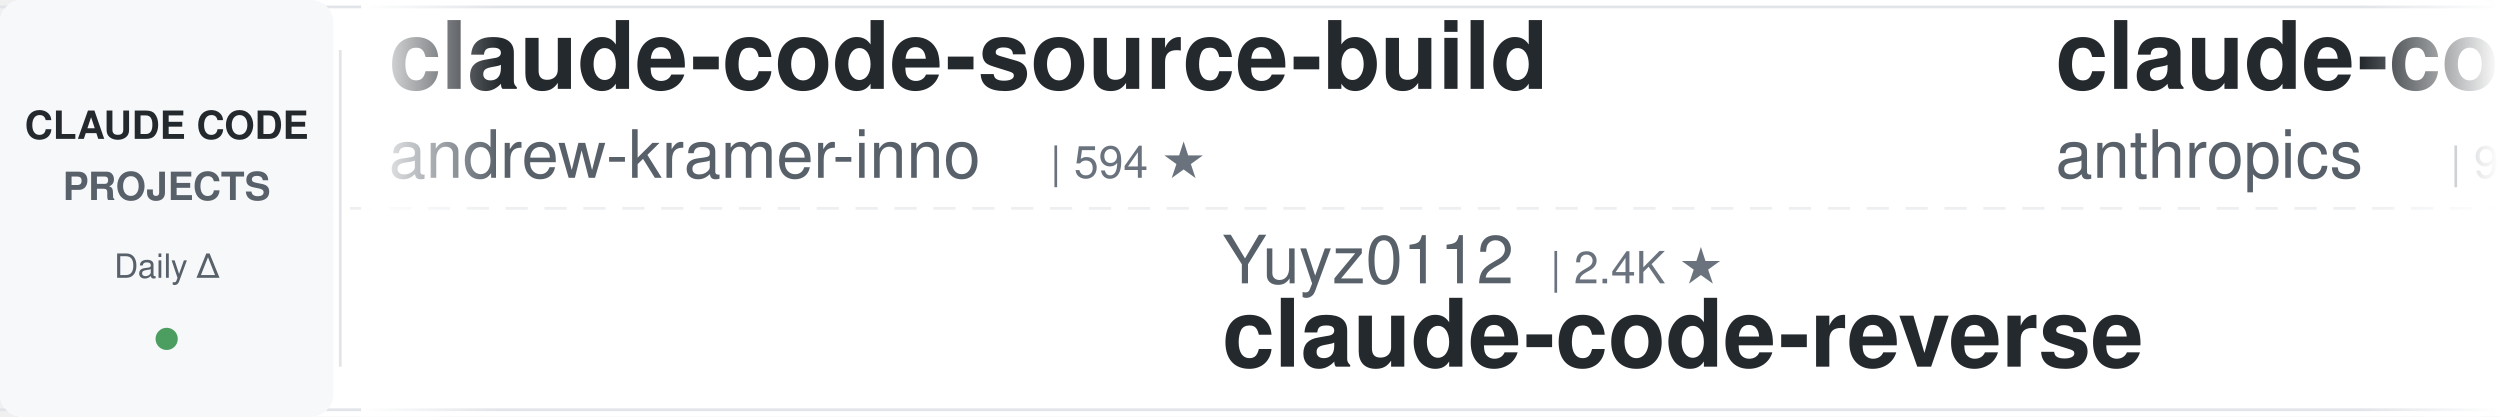
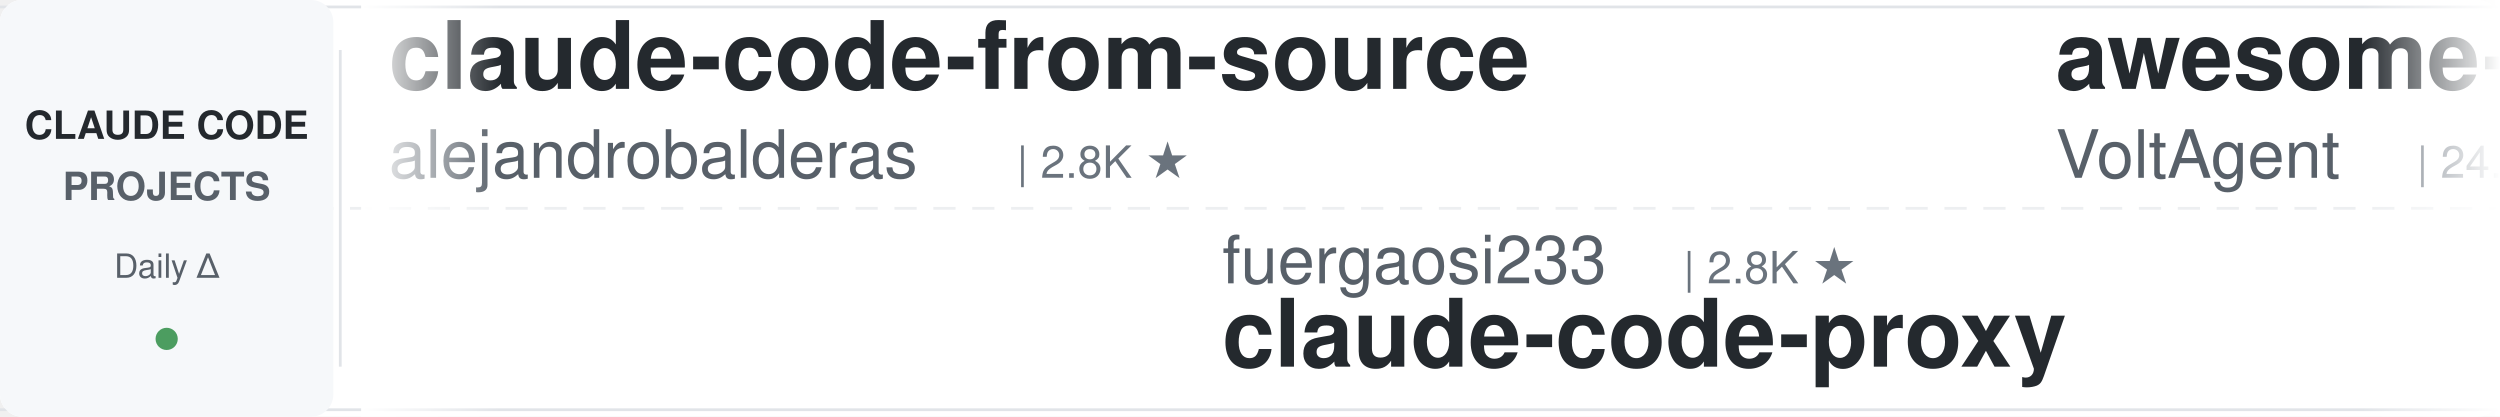
<svg xmlns="http://www.w3.org/2000/svg" width="900" height="150">
  <defs>
    <linearGradient id="leftFade" x1="0%" y1="0%" x2="100%" y2="0%">
      <stop offset="0%" style="stop-color:#ffffff;stop-opacity:1" />
      <stop offset="100%" style="stop-color:#ffffff;stop-opacity:0" />
    </linearGradient>
    <linearGradient id="rightFade" x1="0%" y1="0%" x2="100%" y2="0%">
      <stop offset="0%" style="stop-color:#ffffff;stop-opacity:0" />
      <stop offset="100%" style="stop-color:#ffffff;stop-opacity:1" />
    </linearGradient>
  </defs>
  <rect width="900" height="150" fill="#ffffff" rx="8" />
  <rect x="0" y="2" width="900" height="1" fill="#e1e4e8" />
  <rect x="0" y="147" width="900" height="1" fill="#e1e4e8" />
  <line x1="0" y1="75" x2="900" y2="75" stroke="#e1e4e8" stroke-width="1" stroke-dasharray="8 6" opacity="0.6" />
  <rect x="0" y="0" width="120" height="150" fill="#f6f8fa" rx="8" />
  <text x="60" y="50" font-family="-apple-system, BlinkMacSystemFont, 'Segoe UI', Helvetica, Arial, sans-serif" font-size="14" font-weight="600" fill="#24292e" text-anchor="middle">CLAUDE CODE</text>
  <text x="60" y="72" font-family="-apple-system, BlinkMacSystemFont, 'Segoe UI', Helvetica, Arial, sans-serif" font-size="14" font-weight="600" fill="#586069" text-anchor="middle">PROJECTS</text>
  <text x="60" y="100" font-family="-apple-system, BlinkMacSystemFont, 'Segoe UI', Helvetica, Arial, sans-serif" font-size="12" font-weight="500" fill="#586069" text-anchor="middle">Daily Δ</text>
  <circle cx="60" cy="122" r="4" fill="#22863a" opacity="0.8" />
  <rect x="122" y="18" width="1" height="114" fill="#e1e4e8" />
  <clipPath id="tickerClip">
    <rect x="130" y="0" width="770" height="150" />
  </clipPath>
  <g clip-path="url(#tickerClip)">
    <g id="tickerItems">
      <animateTransform attributeName="transform" attributeType="XML" type="translate" from="0 0" to="-3000 0" dur="54s" repeatCount="indefinite" />
      <g transform="translate(0, 0)">
-         <text x="140" y="32" font-family="-apple-system, BlinkMacSystemFont, 'Segoe UI', Helvetica, Arial, sans-serif" font-size="34" font-weight="600" fill="#24292e">claude-code-source-build</text>
-         <text x="140" y="64" font-family="-apple-system, BlinkMacSystemFont, 'Segoe UI', Helvetica, Arial, sans-serif" font-size="24" font-weight="400" fill="#586069">andrew-kramer-inno</text>
-         <text x="378" y="64" font-family="-apple-system, BlinkMacSystemFont, 'Segoe UI', Helvetica, Arial, sans-serif" font-size="16" font-weight="500" fill="#6a737d">| 594 ★</text>
+         <text x="140" y="32" font-family="-apple-system, BlinkMacSystemFont, 'Segoe UI', Helvetica, Arial, sans-serif" font-size="34" font-weight="600" fill="#24292e">claude-code-from-source</text>
+         <text x="140" y="64" font-family="-apple-system, BlinkMacSystemFont, 'Segoe UI', Helvetica, Arial, sans-serif" font-size="24" font-weight="400" fill="#586069">alejandrobalderas</text>
+         <text x="366" y="64" font-family="-apple-system, BlinkMacSystemFont, 'Segoe UI', Helvetica, Arial, sans-serif" font-size="16" font-weight="500" fill="#6a737d">| 2.8K ★</text>
      </g>
      <g transform="translate(300, 0)">
-         <text x="140" y="102" font-family="-apple-system, BlinkMacSystemFont, 'Segoe UI', Helvetica, Arial, sans-serif" font-size="24" font-weight="400" fill="#586069">Yuyz0112</text>
-         <text x="258" y="102" font-family="-apple-system, BlinkMacSystemFont, 'Segoe UI', Helvetica, Arial, sans-serif" font-size="16" font-weight="500" fill="#6a737d">| 2.4K ★</text>
-         <text x="140" y="132" font-family="-apple-system, BlinkMacSystemFont, 'Segoe UI', Helvetica, Arial, sans-serif" font-size="34" font-weight="600" fill="#24292e">claude-code-reverse</text>
+         <text x="140" y="102" font-family="-apple-system, BlinkMacSystemFont, 'Segoe UI', Helvetica, Arial, sans-serif" font-size="24" font-weight="400" fill="#586069">fuergaosi233</text>
+         <text x="306" y="102" font-family="-apple-system, BlinkMacSystemFont, 'Segoe UI', Helvetica, Arial, sans-serif" font-size="16" font-weight="500" fill="#6a737d">| 2.8K ★</text>
+         <text x="140" y="132" font-family="-apple-system, BlinkMacSystemFont, 'Segoe UI', Helvetica, Arial, sans-serif" font-size="34" font-weight="600" fill="#24292e">claude-code-proxy</text>
      </g>
      <g transform="translate(600, 0)">
-         <text x="140" y="32" font-family="-apple-system, BlinkMacSystemFont, 'Segoe UI', Helvetica, Arial, sans-serif" font-size="34" font-weight="600" fill="#24292e">claude-code-base-action</text>
-         <text x="140" y="64" font-family="-apple-system, BlinkMacSystemFont, 'Segoe UI', Helvetica, Arial, sans-serif" font-size="24" font-weight="400" fill="#586069">anthropics</text>
-         <text x="282" y="64" font-family="-apple-system, BlinkMacSystemFont, 'Segoe UI', Helvetica, Arial, sans-serif" font-size="16" font-weight="500" fill="#6a737d">| 950 ★</text>
+         <text x="140" y="32" font-family="-apple-system, BlinkMacSystemFont, 'Segoe UI', Helvetica, Arial, sans-serif" font-size="34" font-weight="600" fill="#24292e">awesome-claude-code-suba...</text>
+         <text x="140" y="64" font-family="-apple-system, BlinkMacSystemFont, 'Segoe UI', Helvetica, Arial, sans-serif" font-size="24" font-weight="400" fill="#586069">VoltAgent</text>
+         <text x="270" y="64" font-family="-apple-system, BlinkMacSystemFont, 'Segoe UI', Helvetica, Arial, sans-serif" font-size="16" font-weight="500" fill="#6a737d">| 24.5K ★</text>
      </g>
      <g transform="translate(900, 0)">
-         <text x="140" y="102" font-family="-apple-system, BlinkMacSystemFont, 'Segoe UI', Helvetica, Arial, sans-serif" font-size="24" font-weight="400" fill="#586069">AICoderTudou</text>
-         <text x="306" y="102" font-family="-apple-system, BlinkMacSystemFont, 'Segoe UI', Helvetica, Arial, sans-serif" font-size="16" font-weight="500" fill="#6a737d">| 496 ★</text>
-         <text x="140" y="132" font-family="-apple-system, BlinkMacSystemFont, 'Segoe UI', Helvetica, Arial, sans-serif" font-size="34" font-weight="600" fill="#24292e">claude-code-tudou</text>
+         <text x="140" y="102" font-family="-apple-system, BlinkMacSystemFont, 'Segoe UI', Helvetica, Arial, sans-serif" font-size="24" font-weight="400" fill="#586069">liuup</text>
+         <text x="222" y="102" font-family="-apple-system, BlinkMacSystemFont, 'Segoe UI', Helvetica, Arial, sans-serif" font-size="16" font-weight="500" fill="#6a737d">| 3.8K ★</text>
+         <text x="140" y="132" font-family="-apple-system, BlinkMacSystemFont, 'Segoe UI', Helvetica, Arial, sans-serif" font-size="34" font-weight="600" fill="#24292e">claude-code-analysis</text>
      </g>
      <g transform="translate(1200, 0)">
+         <text x="140" y="32" font-family="-apple-system, BlinkMacSystemFont, 'Segoe UI', Helvetica, Arial, sans-serif" font-size="34" font-weight="600" fill="#24292e">claude-code-showcase</text>
+         <text x="140" y="64" font-family="-apple-system, BlinkMacSystemFont, 'Segoe UI', Helvetica, Arial, sans-serif" font-size="24" font-weight="400" fill="#586069">ChrisWiles</text>
+         <text x="282" y="64" font-family="-apple-system, BlinkMacSystemFont, 'Segoe UI', Helvetica, Arial, sans-serif" font-size="16" font-weight="500" fill="#6a737d">| 6.0K ★</text>
+       </g>
+       <g transform="translate(1500, 0)">
+         <text x="140" y="102" font-family="-apple-system, BlinkMacSystemFont, 'Segoe UI', Helvetica, Arial, sans-serif" font-size="24" font-weight="400" fill="#586069">jqueryscript</text>
+         <text x="306" y="102" font-family="-apple-system, BlinkMacSystemFont, 'Segoe UI', Helvetica, Arial, sans-serif" font-size="16" font-weight="500" fill="#6a737d">| 502 ★</text>
+         <text x="140" y="132" font-family="-apple-system, BlinkMacSystemFont, 'Segoe UI', Helvetica, Arial, sans-serif" font-size="34" font-weight="600" fill="#24292e">awesome-claude-code</text>
+       </g>
+       <g transform="translate(1800, 0)">
        <text x="140" y="32" font-family="-apple-system, BlinkMacSystemFont, 'Segoe UI', Helvetica, Arial, sans-serif" font-size="34" font-weight="600" fill="#24292e">awesome-claude-code-tool...</text>
        <text x="140" y="64" font-family="-apple-system, BlinkMacSystemFont, 'Segoe UI', Helvetica, Arial, sans-serif" font-size="24" font-weight="400" fill="#586069">rohitg00</text>
        <text x="258" y="64" font-family="-apple-system, BlinkMacSystemFont, 'Segoe UI', Helvetica, Arial, sans-serif" font-size="16" font-weight="500" fill="#6a737d">| 2.5K ★</text>
      </g>
-       <g transform="translate(1500, 0)">
-         <text x="140" y="102" font-family="-apple-system, BlinkMacSystemFont, 'Segoe UI', Helvetica, Arial, sans-serif" font-size="24" font-weight="400" fill="#586069">feiskyer</text>
-         <text x="258" y="102" font-family="-apple-system, BlinkMacSystemFont, 'Segoe UI', Helvetica, Arial, sans-serif" font-size="16" font-weight="500" fill="#6a737d">| 1.6K ★</text>
-         <text x="140" y="132" font-family="-apple-system, BlinkMacSystemFont, 'Segoe UI', Helvetica, Arial, sans-serif" font-size="34" font-weight="600" fill="#24292e">claude-code-settings</text>
-       </g>
-       <g transform="translate(1800, 0)">
-         <text x="140" y="32" font-family="-apple-system, BlinkMacSystemFont, 'Segoe UI', Helvetica, Arial, sans-serif" font-size="34" font-weight="600" fill="#24292e">Auto-claude-code-researc...</text>
-         <text x="140" y="64" font-family="-apple-system, BlinkMacSystemFont, 'Segoe UI', Helvetica, Arial, sans-serif" font-size="24" font-weight="400" fill="#586069">wanshuiyin</text>
-         <text x="282" y="64" font-family="-apple-system, BlinkMacSystemFont, 'Segoe UI', Helvetica, Arial, sans-serif" font-size="16" font-weight="500" fill="#6a737d">| 14.9K ★</text>
-       </g>
      <g transform="translate(2100, 0)">
-         <text x="140" y="102" font-family="-apple-system, BlinkMacSystemFont, 'Segoe UI', Helvetica, Arial, sans-serif" font-size="24" font-weight="400" fill="#586069">jqueryscript</text>
-         <text x="306" y="102" font-family="-apple-system, BlinkMacSystemFont, 'Segoe UI', Helvetica, Arial, sans-serif" font-size="16" font-weight="500" fill="#6a737d">| 502 ★</text>
-         <text x="140" y="132" font-family="-apple-system, BlinkMacSystemFont, 'Segoe UI', Helvetica, Arial, sans-serif" font-size="34" font-weight="600" fill="#24292e">awesome-claude-code</text>
+         <text x="140" y="102" font-family="-apple-system, BlinkMacSystemFont, 'Segoe UI', Helvetica, Arial, sans-serif" font-size="24" font-weight="400" fill="#586069">JrCx7scC</text>
+         <text x="258" y="102" font-family="-apple-system, BlinkMacSystemFont, 'Segoe UI', Helvetica, Arial, sans-serif" font-size="16" font-weight="500" fill="#6a737d">| 374 ★</text>
+         <text x="140" y="132" font-family="-apple-system, BlinkMacSystemFont, 'Segoe UI', Helvetica, Arial, sans-serif" font-size="34" font-weight="600" fill="#24292e">claude-code-source</text>
      </g>
      <g transform="translate(2400, 0)">
-         <text x="140" y="32" font-family="-apple-system, BlinkMacSystemFont, 'Segoe UI', Helvetica, Arial, sans-serif" font-size="34" font-weight="600" fill="#24292e">Dive-into-Claude-Code</text>
-         <text x="140" y="64" font-family="-apple-system, BlinkMacSystemFont, 'Segoe UI', Helvetica, Arial, sans-serif" font-size="24" font-weight="400" fill="#586069">VILA-Lab</text>
-         <text x="258" y="64" font-family="-apple-system, BlinkMacSystemFont, 'Segoe UI', Helvetica, Arial, sans-serif" font-size="16" font-weight="500" fill="#6a737d">| 2.1K ★</text>
+         <text x="140" y="32" font-family="-apple-system, BlinkMacSystemFont, 'Segoe UI', Helvetica, Arial, sans-serif" font-size="34" font-weight="600" fill="#24292e">everything-claude-code-z...</text>
+         <text x="140" y="64" font-family="-apple-system, BlinkMacSystemFont, 'Segoe UI', Helvetica, Arial, sans-serif" font-size="24" font-weight="400" fill="#586069">xu-xiang</text>
+         <text x="258" y="64" font-family="-apple-system, BlinkMacSystemFont, 'Segoe UI', Helvetica, Arial, sans-serif" font-size="16" font-weight="500" fill="#6a737d">| 1.9K ★</text>
      </g>
      <g transform="translate(2700, 0)">
-         <text x="140" y="102" font-family="-apple-system, BlinkMacSystemFont, 'Segoe UI', Helvetica, Arial, sans-serif" font-size="24" font-weight="400" fill="#586069">nicedreamzapp</text>
-         <text x="318" y="102" font-family="-apple-system, BlinkMacSystemFont, 'Segoe UI', Helvetica, Arial, sans-serif" font-size="16" font-weight="500" fill="#6a737d">| 3.2K ★</text>
-         <text x="140" y="132" font-family="-apple-system, BlinkMacSystemFont, 'Segoe UI', Helvetica, Arial, sans-serif" font-size="34" font-weight="600" fill="#24292e">claude-code-local</text>
+         <text x="140" y="102" font-family="-apple-system, BlinkMacSystemFont, 'Segoe UI', Helvetica, Arial, sans-serif" font-size="24" font-weight="400" fill="#586069">ccplugins</text>
+         <text x="270" y="102" font-family="-apple-system, BlinkMacSystemFont, 'Segoe UI', Helvetica, Arial, sans-serif" font-size="16" font-weight="500" fill="#6a737d">| 921 ★</text>
+         <text x="140" y="132" font-family="-apple-system, BlinkMacSystemFont, 'Segoe UI', Helvetica, Arial, sans-serif" font-size="34" font-weight="600" fill="#24292e">awesome-claude-code-plug...</text>
      </g>
      <g transform="translate(3000, 0)">
-         <text x="140" y="32" font-family="-apple-system, BlinkMacSystemFont, 'Segoe UI', Helvetica, Arial, sans-serif" font-size="34" font-weight="600" fill="#24292e">claude-code-source-build</text>
-         <text x="140" y="64" font-family="-apple-system, BlinkMacSystemFont, 'Segoe UI', Helvetica, Arial, sans-serif" font-size="24" font-weight="400" fill="#586069">andrew-kramer-inno</text>
-         <text x="378" y="64" font-family="-apple-system, BlinkMacSystemFont, 'Segoe UI', Helvetica, Arial, sans-serif" font-size="16" font-weight="500" fill="#6a737d">| 594 ★</text>
+         <text x="140" y="32" font-family="-apple-system, BlinkMacSystemFont, 'Segoe UI', Helvetica, Arial, sans-serif" font-size="34" font-weight="600" fill="#24292e">claude-code-from-source</text>
+         <text x="140" y="64" font-family="-apple-system, BlinkMacSystemFont, 'Segoe UI', Helvetica, Arial, sans-serif" font-size="24" font-weight="400" fill="#586069">alejandrobalderas</text>
+         <text x="366" y="64" font-family="-apple-system, BlinkMacSystemFont, 'Segoe UI', Helvetica, Arial, sans-serif" font-size="16" font-weight="500" fill="#6a737d">| 2.8K ★</text>
      </g>
      <g transform="translate(3300, 0)">
-         <text x="140" y="102" font-family="-apple-system, BlinkMacSystemFont, 'Segoe UI', Helvetica, Arial, sans-serif" font-size="24" font-weight="400" fill="#586069">Yuyz0112</text>
-         <text x="258" y="102" font-family="-apple-system, BlinkMacSystemFont, 'Segoe UI', Helvetica, Arial, sans-serif" font-size="16" font-weight="500" fill="#6a737d">| 2.4K ★</text>
-         <text x="140" y="132" font-family="-apple-system, BlinkMacSystemFont, 'Segoe UI', Helvetica, Arial, sans-serif" font-size="34" font-weight="600" fill="#24292e">claude-code-reverse</text>
+         <text x="140" y="102" font-family="-apple-system, BlinkMacSystemFont, 'Segoe UI', Helvetica, Arial, sans-serif" font-size="24" font-weight="400" fill="#586069">fuergaosi233</text>
+         <text x="306" y="102" font-family="-apple-system, BlinkMacSystemFont, 'Segoe UI', Helvetica, Arial, sans-serif" font-size="16" font-weight="500" fill="#6a737d">| 2.8K ★</text>
+         <text x="140" y="132" font-family="-apple-system, BlinkMacSystemFont, 'Segoe UI', Helvetica, Arial, sans-serif" font-size="34" font-weight="600" fill="#24292e">claude-code-proxy</text>
      </g>
      <g transform="translate(3600, 0)">
-         <text x="140" y="32" font-family="-apple-system, BlinkMacSystemFont, 'Segoe UI', Helvetica, Arial, sans-serif" font-size="34" font-weight="600" fill="#24292e">claude-code-base-action</text>
-         <text x="140" y="64" font-family="-apple-system, BlinkMacSystemFont, 'Segoe UI', Helvetica, Arial, sans-serif" font-size="24" font-weight="400" fill="#586069">anthropics</text>
-         <text x="282" y="64" font-family="-apple-system, BlinkMacSystemFont, 'Segoe UI', Helvetica, Arial, sans-serif" font-size="16" font-weight="500" fill="#6a737d">| 950 ★</text>
+         <text x="140" y="32" font-family="-apple-system, BlinkMacSystemFont, 'Segoe UI', Helvetica, Arial, sans-serif" font-size="34" font-weight="600" fill="#24292e">awesome-claude-code-suba...</text>
+         <text x="140" y="64" font-family="-apple-system, BlinkMacSystemFont, 'Segoe UI', Helvetica, Arial, sans-serif" font-size="24" font-weight="400" fill="#586069">VoltAgent</text>
+         <text x="270" y="64" font-family="-apple-system, BlinkMacSystemFont, 'Segoe UI', Helvetica, Arial, sans-serif" font-size="16" font-weight="500" fill="#6a737d">| 24.5K ★</text>
      </g>
      <g transform="translate(3900, 0)">
-         <text x="140" y="102" font-family="-apple-system, BlinkMacSystemFont, 'Segoe UI', Helvetica, Arial, sans-serif" font-size="24" font-weight="400" fill="#586069">AICoderTudou</text>
-         <text x="306" y="102" font-family="-apple-system, BlinkMacSystemFont, 'Segoe UI', Helvetica, Arial, sans-serif" font-size="16" font-weight="500" fill="#6a737d">| 496 ★</text>
-         <text x="140" y="132" font-family="-apple-system, BlinkMacSystemFont, 'Segoe UI', Helvetica, Arial, sans-serif" font-size="34" font-weight="600" fill="#24292e">claude-code-tudou</text>
+         <text x="140" y="102" font-family="-apple-system, BlinkMacSystemFont, 'Segoe UI', Helvetica, Arial, sans-serif" font-size="24" font-weight="400" fill="#586069">liuup</text>
+         <text x="222" y="102" font-family="-apple-system, BlinkMacSystemFont, 'Segoe UI', Helvetica, Arial, sans-serif" font-size="16" font-weight="500" fill="#6a737d">| 3.8K ★</text>
+         <text x="140" y="132" font-family="-apple-system, BlinkMacSystemFont, 'Segoe UI', Helvetica, Arial, sans-serif" font-size="34" font-weight="600" fill="#24292e">claude-code-analysis</text>
      </g>
    </g>
  </g>
  <rect x="130" y="0" width="50" height="150" fill="url(#leftFade)" />
  <rect x="850" y="0" width="50" height="150" fill="url(#rightFade)" />
</svg>
